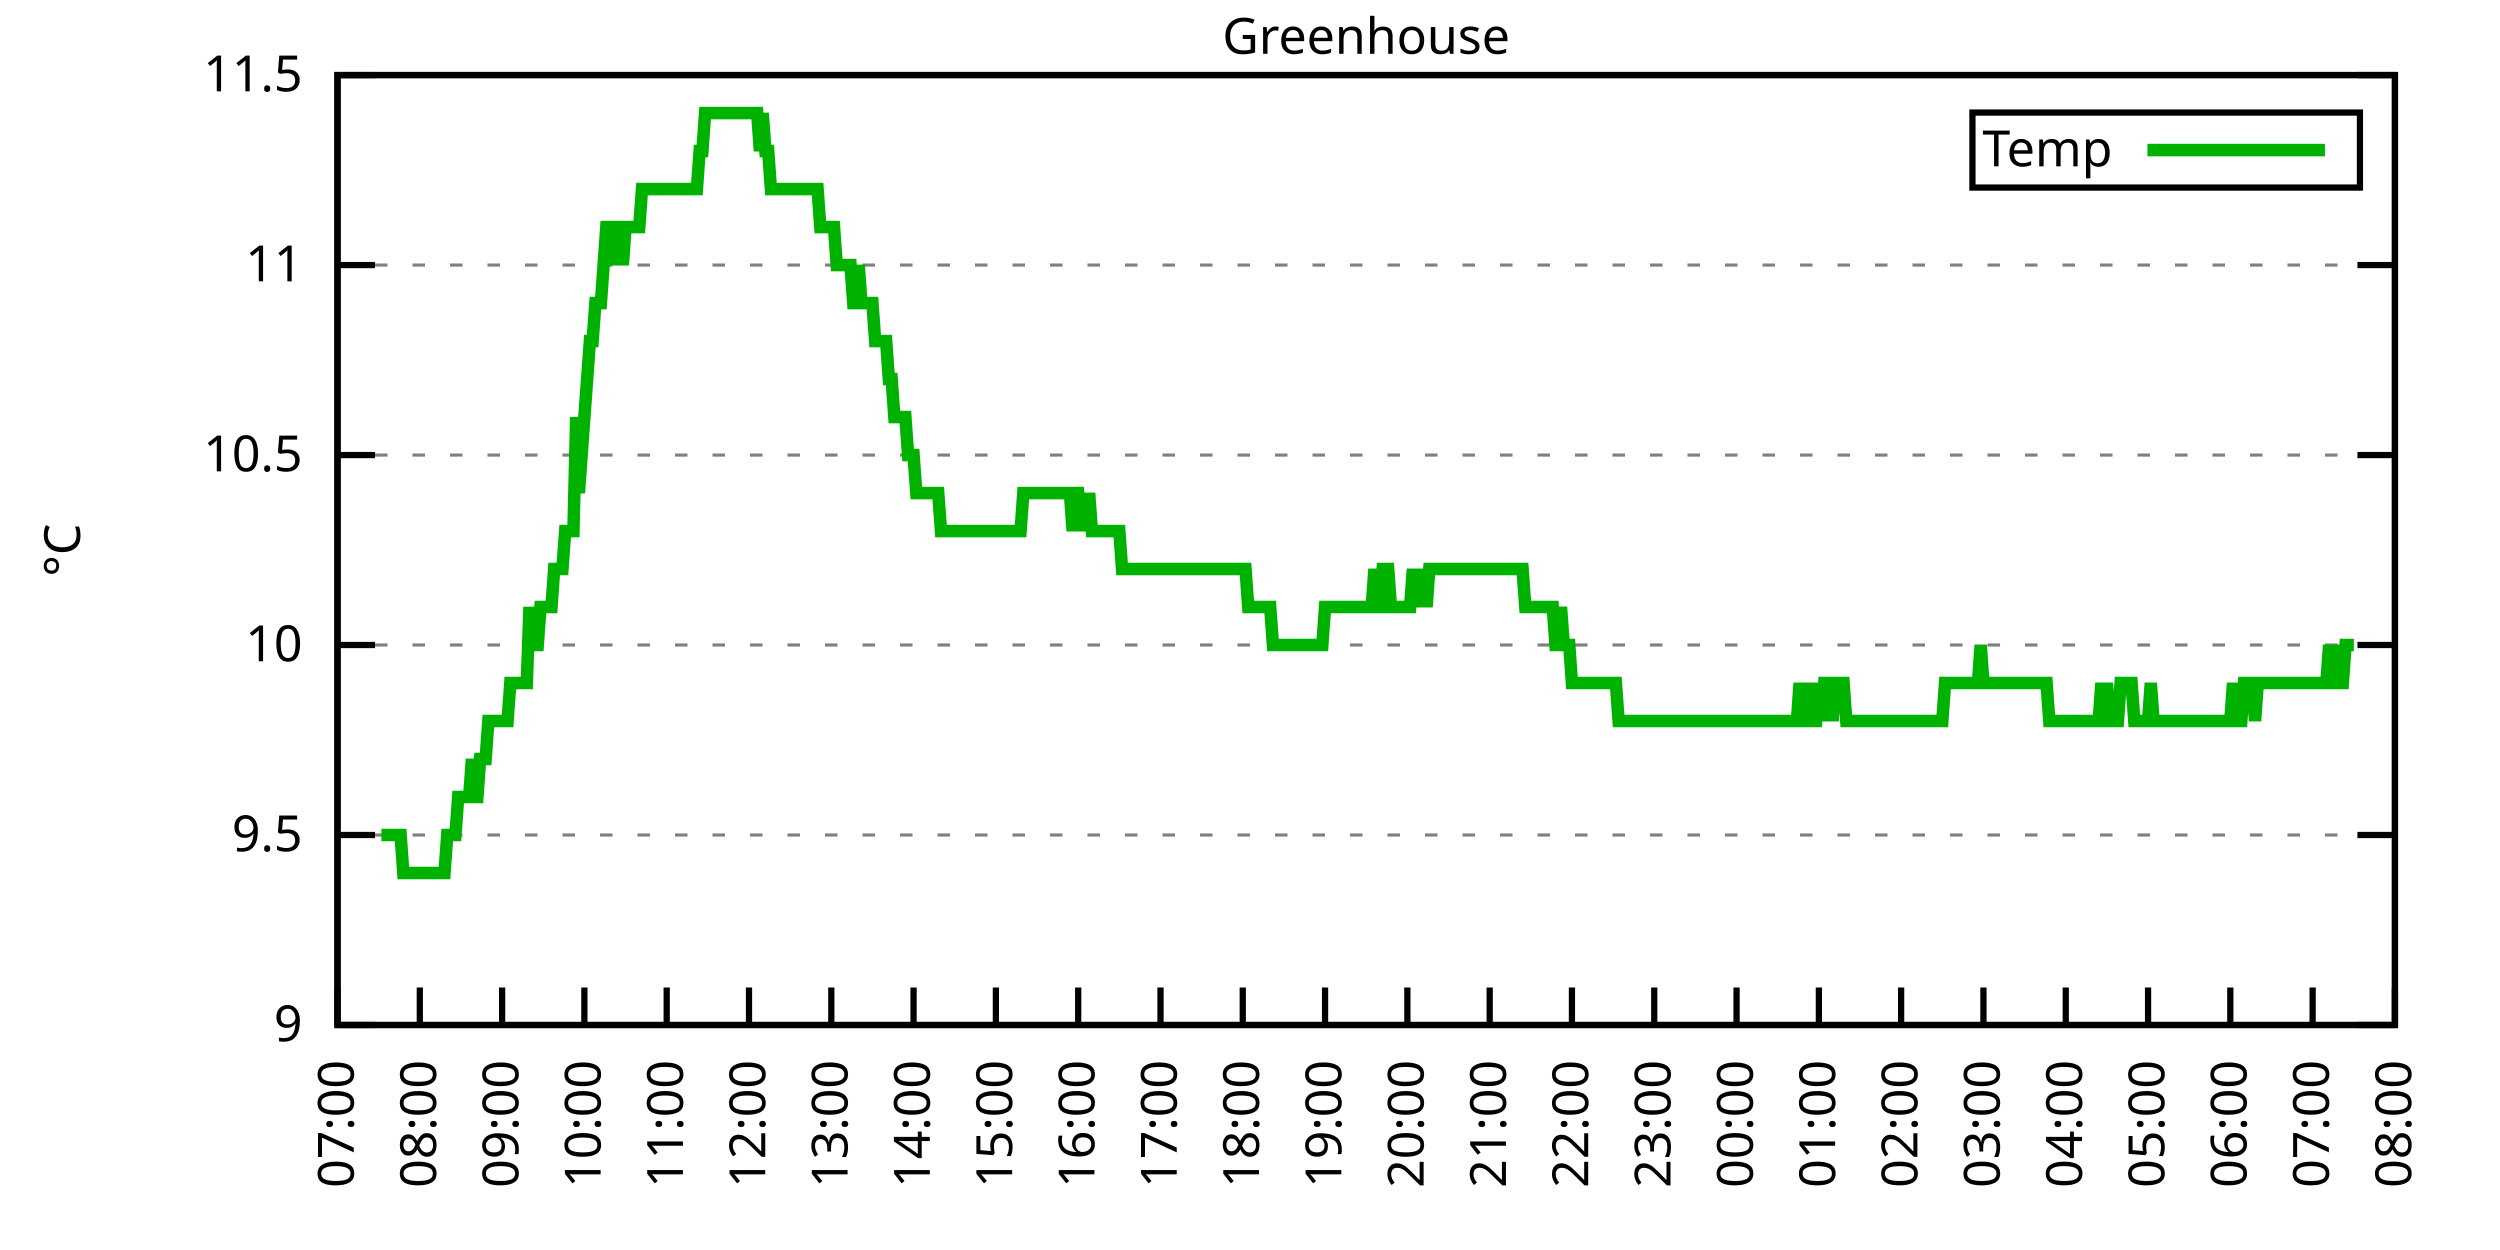
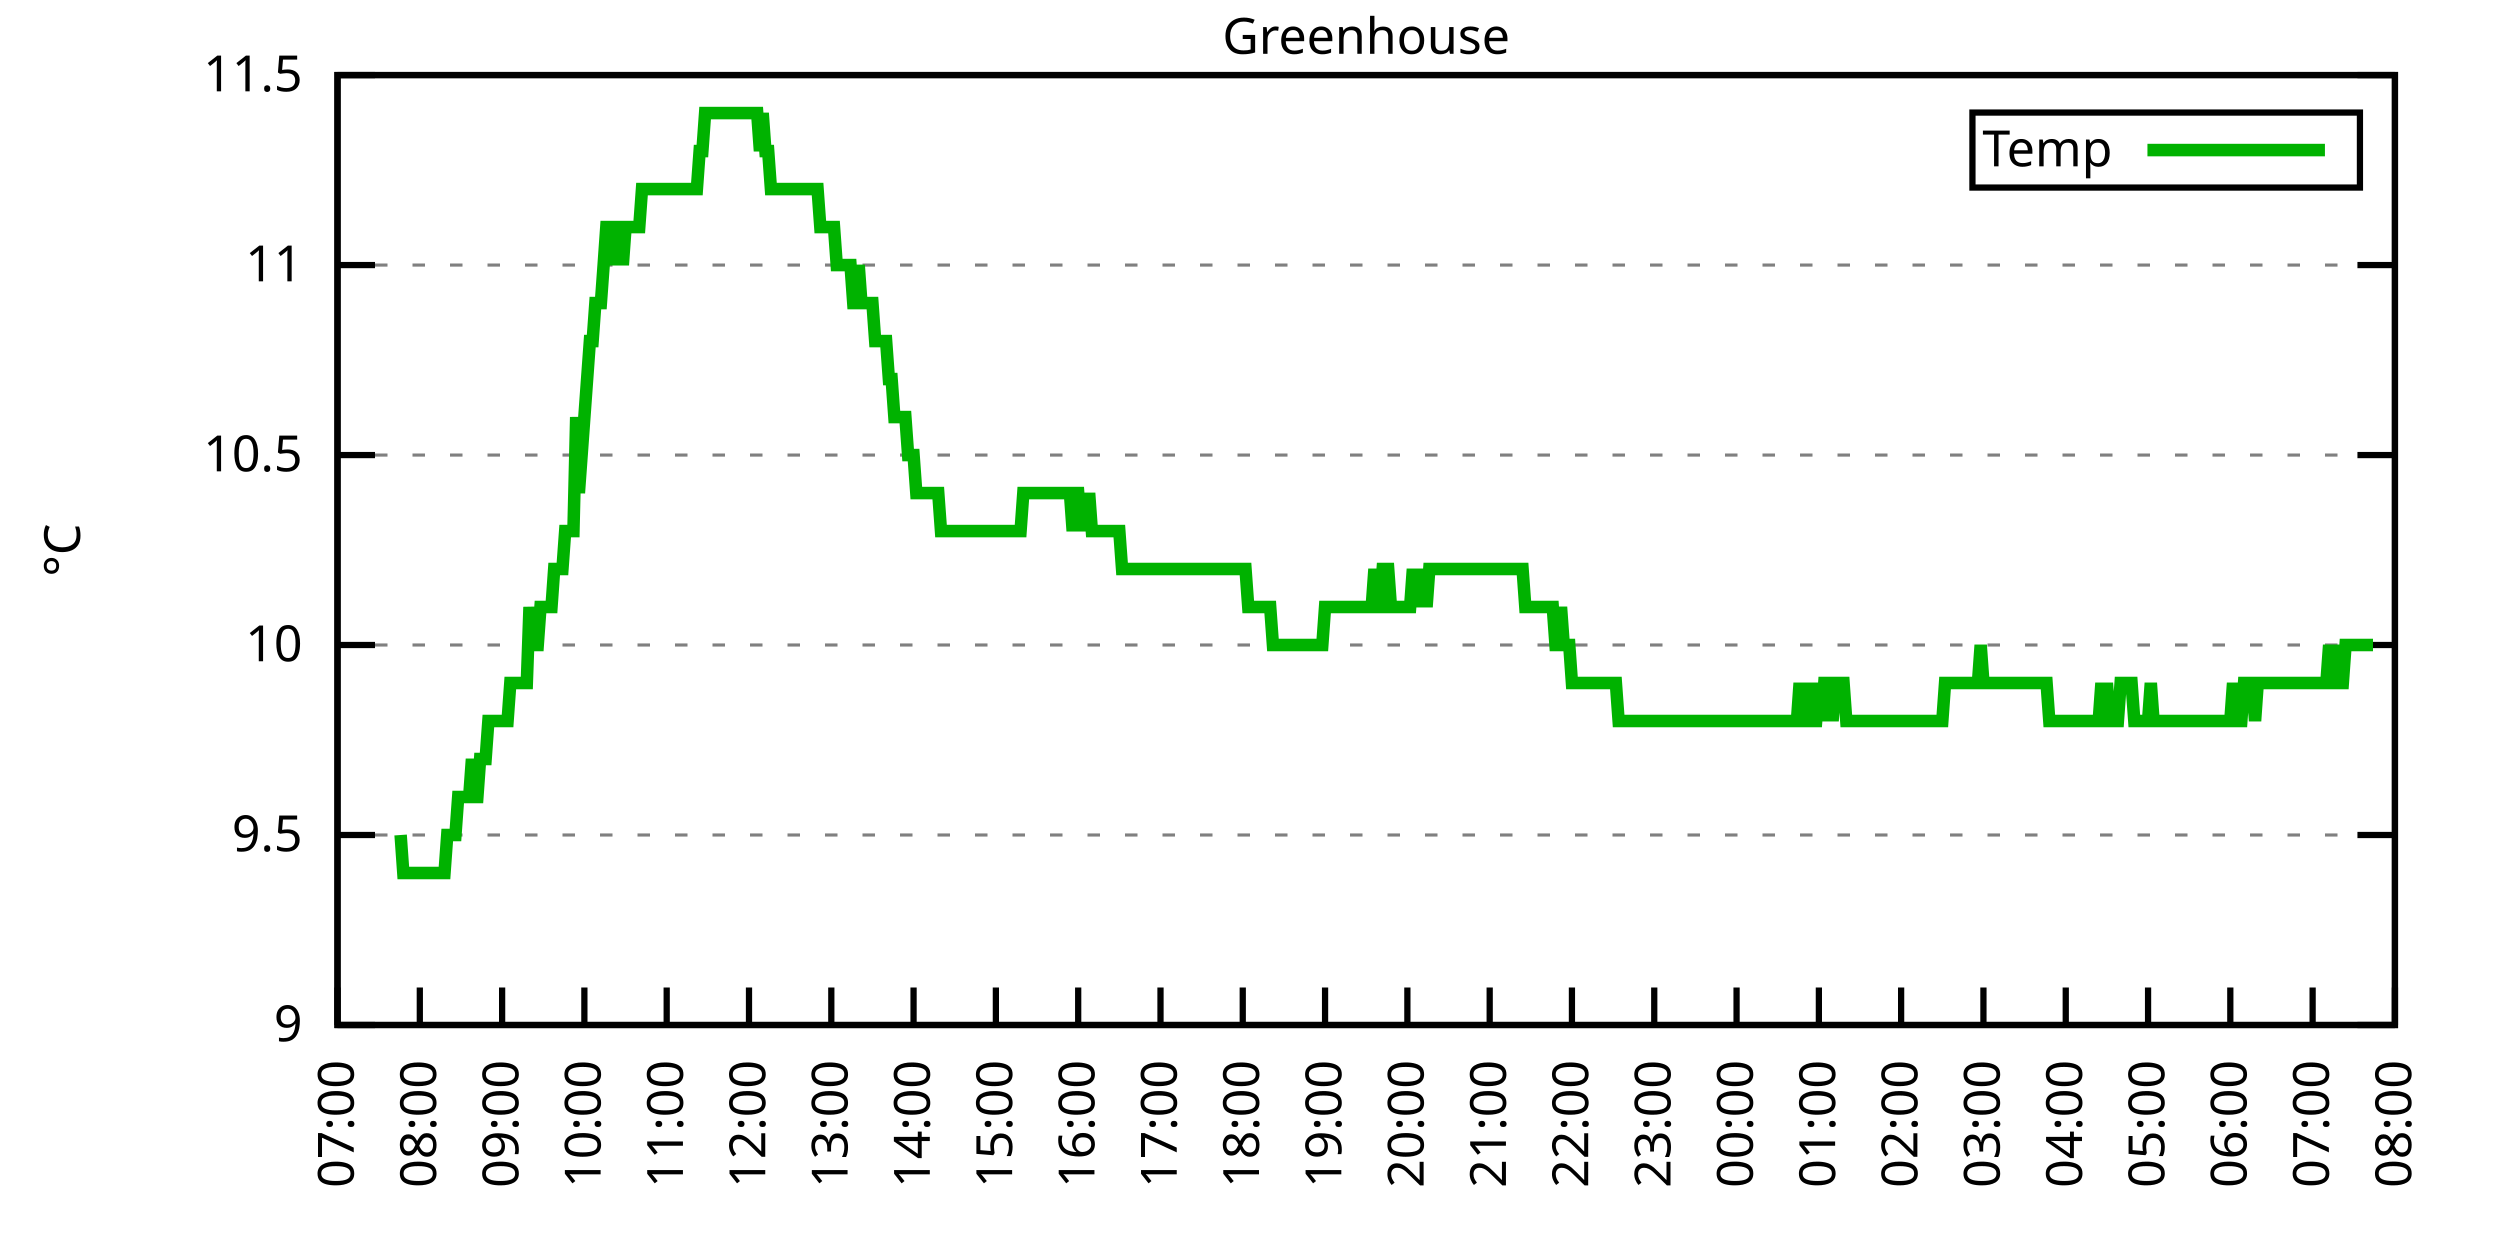
<svg xmlns="http://www.w3.org/2000/svg" xmlns:xlink="http://www.w3.org/1999/xlink" width="400" height="200" viewBox="0 0 400 200">
  <g id="gnuplot_canvas">
    <rect x="0" y="0" width="400" height="200" fill="none" />
    <defs>
      <circle id="gpDot" r="0.5" stroke-width="0.5" stroke="currentColor" />
      <path id="gpPt0" stroke-width="0.333" stroke="currentColor" d="M-1,0 h2 M0,-1 v2" />
      <path id="gpPt1" stroke-width="0.333" stroke="currentColor" d="M-1,-1 L1,1 M1,-1 L-1,1" />
      <path id="gpPt2" stroke-width="0.333" stroke="currentColor" d="M-1,0 L1,0 M0,-1 L0,1 M-1,-1 L1,1 M-1,1 L1,-1" />
      <rect id="gpPt3" stroke-width="0.333" stroke="currentColor" x="-1" y="-1" width="2" height="2" />
      <rect id="gpPt4" stroke-width="0.333" stroke="currentColor" fill="currentColor" x="-1" y="-1" width="2" height="2" />
      <circle id="gpPt5" stroke-width="0.333" stroke="currentColor" cx="0" cy="0" r="1" />
      <use xlink:href="#gpPt5" id="gpPt6" fill="currentColor" stroke="none" />
      <path id="gpPt7" stroke-width="0.333" stroke="currentColor" d="M0,-1.33 L-1.33,0.67 L1.33,0.67 z" />
      <use xlink:href="#gpPt7" id="gpPt8" fill="currentColor" stroke="none" />
      <use xlink:href="#gpPt7" id="gpPt9" stroke="currentColor" transform="rotate(180)" />
      <use xlink:href="#gpPt9" id="gpPt10" fill="currentColor" stroke="none" />
      <use xlink:href="#gpPt3" id="gpPt11" stroke="currentColor" transform="rotate(45)" />
      <use xlink:href="#gpPt11" id="gpPt12" fill="currentColor" stroke="none" />
      <path id="gpPt13" stroke-width="0.333" stroke="currentColor" d="M0,1.330 L1.265,0.411 L0.782,-1.067 L-0.782,-1.076 L-1.265,0.411 z" />
      <use xlink:href="#gpPt13" id="gpPt14" fill="currentColor" stroke="none" />
      <filter id="textbox" filterUnits="objectBoundingBox" x="0" y="0" height="1" width="1">
        <feFlood flood-color="white" flood-opacity="1" result="bgnd" />
        <feComposite in="SourceGraphic" in2="bgnd" operator="atop" />
      </filter>
      <filter id="greybox" filterUnits="objectBoundingBox" x="0" y="0" height="1" width="1">
        <feFlood flood-color="lightgrey" flood-opacity="1" result="grey" />
        <feComposite in="SourceGraphic" in2="grey" operator="atop" />
      </filter>
    </defs>
    <g fill="none" color="white" stroke="currentColor" stroke-width="1.00" stroke-linecap="butt" stroke-linejoin="miter">
</g>
    <g fill="none" color="black" stroke="currentColor" stroke-width="1.00" stroke-linecap="butt" stroke-linejoin="miter">
      <g stroke="none" shape-rendering="crispEdges">
        <polygon fill="rgb(255, 255, 255)" points="54.00,164.00 383.18,164.00 383.18,12.02 54.00,12.02 " />
      </g>
    </g>
    <g fill="none" color="black" stroke="currentColor" stroke-width="1.00" stroke-linecap="butt" stroke-linejoin="miter">
</g>
    <g fill="none" color="black" stroke="black" stroke-width="0.50" stroke-linecap="butt" stroke-linejoin="miter">
</g>
    <g fill="none" color="gray" stroke="currentColor" stroke-width="0.50" stroke-linecap="butt" stroke-linejoin="miter">
      <path stroke="gray" stroke-dasharray="2,4" class="gridline" d="M54.00,164.00 L383.19,164.00  " />
    </g>
    <g fill="none" color="gray" stroke="gray" stroke-width="1.00" stroke-linecap="butt" stroke-linejoin="miter">
</g>
    <g fill="none" color="black" stroke="currentColor" stroke-width="1.00" stroke-linecap="butt" stroke-linejoin="miter">
      <path stroke="black" d="M54.00,164.00 L60.00,164.00 M383.19,164.00 L377.19,164.00  " />
      <g transform="translate(48.40,166.60)" stroke="none" fill="black" font-family="Sans" font-size="8.00" text-anchor="end">
        <text>
          <tspan font-family="Sans"> 9</tspan>
        </text>
      </g>
    </g>
    <g fill="none" color="black" stroke="currentColor" stroke-width="1.00" stroke-linecap="butt" stroke-linejoin="miter">
</g>
    <g fill="none" color="black" stroke="black" stroke-width="0.50" stroke-linecap="butt" stroke-linejoin="miter">
</g>
    <g fill="none" color="gray" stroke="currentColor" stroke-width="0.50" stroke-linecap="butt" stroke-linejoin="miter">
      <path stroke="gray" stroke-dasharray="2,4" class="gridline" d="M54.00,133.60 L383.19,133.60  " />
    </g>
    <g fill="none" color="gray" stroke="gray" stroke-width="1.00" stroke-linecap="butt" stroke-linejoin="miter">
</g>
    <g fill="none" color="black" stroke="currentColor" stroke-width="1.00" stroke-linecap="butt" stroke-linejoin="miter">
      <path stroke="black" d="M54.00,133.60 L60.00,133.60 M383.19,133.60 L377.19,133.60  " />
      <g transform="translate(48.40,136.20)" stroke="none" fill="black" font-family="Sans" font-size="8.00" text-anchor="end">
        <text>
          <tspan font-family="Sans"> 9.5</tspan>
        </text>
      </g>
    </g>
    <g fill="none" color="black" stroke="currentColor" stroke-width="1.00" stroke-linecap="butt" stroke-linejoin="miter">
</g>
    <g fill="none" color="black" stroke="black" stroke-width="0.50" stroke-linecap="butt" stroke-linejoin="miter">
</g>
    <g fill="none" color="gray" stroke="currentColor" stroke-width="0.50" stroke-linecap="butt" stroke-linejoin="miter">
      <path stroke="gray" stroke-dasharray="2,4" class="gridline" d="M54.00,103.20 L383.19,103.20  " />
    </g>
    <g fill="none" color="gray" stroke="gray" stroke-width="1.00" stroke-linecap="butt" stroke-linejoin="miter">
</g>
    <g fill="none" color="black" stroke="currentColor" stroke-width="1.00" stroke-linecap="butt" stroke-linejoin="miter">
      <path stroke="black" d="M54.00,103.20 L60.00,103.20 M383.19,103.20 L377.19,103.20  " />
      <g transform="translate(48.40,105.80)" stroke="none" fill="black" font-family="Sans" font-size="8.00" text-anchor="end">
        <text>
          <tspan font-family="Sans"> 10</tspan>
        </text>
      </g>
    </g>
    <g fill="none" color="black" stroke="currentColor" stroke-width="1.00" stroke-linecap="butt" stroke-linejoin="miter">
</g>
    <g fill="none" color="black" stroke="black" stroke-width="0.50" stroke-linecap="butt" stroke-linejoin="miter">
</g>
    <g fill="none" color="gray" stroke="currentColor" stroke-width="0.50" stroke-linecap="butt" stroke-linejoin="miter">
      <path stroke="gray" stroke-dasharray="2,4" class="gridline" d="M54.00,72.81 L383.19,72.81  " />
    </g>
    <g fill="none" color="gray" stroke="gray" stroke-width="1.00" stroke-linecap="butt" stroke-linejoin="miter">
</g>
    <g fill="none" color="black" stroke="currentColor" stroke-width="1.00" stroke-linecap="butt" stroke-linejoin="miter">
      <path stroke="black" d="M54.00,72.81 L60.00,72.81 M383.19,72.81 L377.19,72.81  " />
      <g transform="translate(48.40,75.41)" stroke="none" fill="black" font-family="Sans" font-size="8.00" text-anchor="end">
        <text>
          <tspan font-family="Sans"> 10.5</tspan>
        </text>
      </g>
    </g>
    <g fill="none" color="black" stroke="currentColor" stroke-width="1.00" stroke-linecap="butt" stroke-linejoin="miter">
</g>
    <g fill="none" color="black" stroke="black" stroke-width="0.50" stroke-linecap="butt" stroke-linejoin="miter">
</g>
    <g fill="none" color="gray" stroke="currentColor" stroke-width="0.50" stroke-linecap="butt" stroke-linejoin="miter">
      <path stroke="gray" stroke-dasharray="2,4" class="gridline" d="M54.00,42.41 L383.19,42.41  " />
    </g>
    <g fill="none" color="gray" stroke="gray" stroke-width="1.00" stroke-linecap="butt" stroke-linejoin="miter">
</g>
    <g fill="none" color="black" stroke="currentColor" stroke-width="1.00" stroke-linecap="butt" stroke-linejoin="miter">
      <path stroke="black" d="M54.00,42.41 L60.00,42.41 M383.19,42.41 L377.19,42.41  " />
      <g transform="translate(48.40,45.01)" stroke="none" fill="black" font-family="Sans" font-size="8.00" text-anchor="end">
        <text>
          <tspan font-family="Sans"> 11</tspan>
        </text>
      </g>
    </g>
    <g fill="none" color="black" stroke="currentColor" stroke-width="1.00" stroke-linecap="butt" stroke-linejoin="miter">
</g>
    <g fill="none" color="black" stroke="black" stroke-width="0.50" stroke-linecap="butt" stroke-linejoin="miter">
</g>
    <g fill="none" color="gray" stroke="currentColor" stroke-width="0.50" stroke-linecap="butt" stroke-linejoin="miter">
      <path stroke="gray" stroke-dasharray="2,4" class="gridline" d="M54.00,12.01 L383.19,12.01  " />
    </g>
    <g fill="none" color="gray" stroke="gray" stroke-width="1.00" stroke-linecap="butt" stroke-linejoin="miter">
</g>
    <g fill="none" color="black" stroke="currentColor" stroke-width="1.00" stroke-linecap="butt" stroke-linejoin="miter">
      <path stroke="black" d="M54.00,12.01 L60.00,12.01 M383.19,12.01 L377.19,12.01  " />
      <g transform="translate(48.40,14.61)" stroke="none" fill="black" font-family="Sans" font-size="8.00" text-anchor="end">
        <text>
          <tspan font-family="Sans"> 11.5</tspan>
        </text>
      </g>
    </g>
    <g fill="none" color="black" stroke="currentColor" stroke-width="1.00" stroke-linecap="butt" stroke-linejoin="miter">
      <path stroke="black" d="M54.00,164.00 L54.00,158.00  " />
      <g transform="translate(56.60,169.60) rotate(270.00)" stroke="none" fill="black" font-family="Sans" font-size="8.00" text-anchor="end">
        <text>
          <tspan font-family="Sans">07:00</tspan>
        </text>
      </g>
    </g>
    <g fill="none" color="black" stroke="currentColor" stroke-width="1.00" stroke-linecap="butt" stroke-linejoin="miter">
      <path stroke="black" d="M67.17,164.00 L67.17,158.00  " />
      <g transform="translate(69.77,169.60) rotate(270.00)" stroke="none" fill="black" font-family="Sans" font-size="8.00" text-anchor="end">
        <text>
          <tspan font-family="Sans">08:00</tspan>
        </text>
      </g>
    </g>
    <g fill="none" color="black" stroke="currentColor" stroke-width="1.00" stroke-linecap="butt" stroke-linejoin="miter">
      <path stroke="black" d="M80.34,164.00 L80.34,158.00  " />
      <g transform="translate(82.94,169.60) rotate(270.00)" stroke="none" fill="black" font-family="Sans" font-size="8.00" text-anchor="end">
        <text>
          <tspan font-family="Sans">09:00</tspan>
        </text>
      </g>
    </g>
    <g fill="none" color="black" stroke="currentColor" stroke-width="1.00" stroke-linecap="butt" stroke-linejoin="miter">
      <path stroke="black" d="M93.50,164.00 L93.50,158.00  " />
      <g transform="translate(96.10,169.60) rotate(270.00)" stroke="none" fill="black" font-family="Sans" font-size="8.00" text-anchor="end">
        <text>
          <tspan font-family="Sans">10:00</tspan>
        </text>
      </g>
    </g>
    <g fill="none" color="black" stroke="currentColor" stroke-width="1.00" stroke-linecap="butt" stroke-linejoin="miter">
      <path stroke="black" d="M106.67,164.00 L106.67,158.00  " />
      <g transform="translate(109.27,169.60) rotate(270.00)" stroke="none" fill="black" font-family="Sans" font-size="8.00" text-anchor="end">
        <text>
          <tspan font-family="Sans">11:00</tspan>
        </text>
      </g>
    </g>
    <g fill="none" color="black" stroke="currentColor" stroke-width="1.00" stroke-linecap="butt" stroke-linejoin="miter">
      <path stroke="black" d="M119.84,164.00 L119.84,158.00  " />
      <g transform="translate(122.44,169.60) rotate(270.00)" stroke="none" fill="black" font-family="Sans" font-size="8.00" text-anchor="end">
        <text>
          <tspan font-family="Sans">12:00</tspan>
        </text>
      </g>
    </g>
    <g fill="none" color="black" stroke="currentColor" stroke-width="1.00" stroke-linecap="butt" stroke-linejoin="miter">
      <path stroke="black" d="M133.01,164.00 L133.01,158.00  " />
      <g transform="translate(135.61,169.60) rotate(270.00)" stroke="none" fill="black" font-family="Sans" font-size="8.00" text-anchor="end">
        <text>
          <tspan font-family="Sans">13:00</tspan>
        </text>
      </g>
    </g>
    <g fill="none" color="black" stroke="currentColor" stroke-width="1.00" stroke-linecap="butt" stroke-linejoin="miter">
      <path stroke="black" d="M146.17,164.00 L146.17,158.00  " />
      <g transform="translate(148.77,169.60) rotate(270.00)" stroke="none" fill="black" font-family="Sans" font-size="8.00" text-anchor="end">
        <text>
          <tspan font-family="Sans">14:00</tspan>
        </text>
      </g>
    </g>
    <g fill="none" color="black" stroke="currentColor" stroke-width="1.00" stroke-linecap="butt" stroke-linejoin="miter">
      <path stroke="black" d="M159.34,164.00 L159.34,158.00  " />
      <g transform="translate(161.94,169.60) rotate(270.00)" stroke="none" fill="black" font-family="Sans" font-size="8.00" text-anchor="end">
        <text>
          <tspan font-family="Sans">15:00</tspan>
        </text>
      </g>
    </g>
    <g fill="none" color="black" stroke="currentColor" stroke-width="1.00" stroke-linecap="butt" stroke-linejoin="miter">
      <path stroke="black" d="M172.51,164.00 L172.51,158.00  " />
      <g transform="translate(175.11,169.60) rotate(270.00)" stroke="none" fill="black" font-family="Sans" font-size="8.00" text-anchor="end">
        <text>
          <tspan font-family="Sans">16:00</tspan>
        </text>
      </g>
    </g>
    <g fill="none" color="black" stroke="currentColor" stroke-width="1.00" stroke-linecap="butt" stroke-linejoin="miter">
      <path stroke="black" d="M185.68,164.00 L185.68,158.00  " />
      <g transform="translate(188.28,169.60) rotate(270.00)" stroke="none" fill="black" font-family="Sans" font-size="8.00" text-anchor="end">
        <text>
          <tspan font-family="Sans">17:00</tspan>
        </text>
      </g>
    </g>
    <g fill="none" color="black" stroke="currentColor" stroke-width="1.00" stroke-linecap="butt" stroke-linejoin="miter">
      <path stroke="black" d="M198.84,164.00 L198.84,158.00  " />
      <g transform="translate(201.44,169.60) rotate(270.00)" stroke="none" fill="black" font-family="Sans" font-size="8.00" text-anchor="end">
        <text>
          <tspan font-family="Sans">18:00</tspan>
        </text>
      </g>
    </g>
    <g fill="none" color="black" stroke="currentColor" stroke-width="1.00" stroke-linecap="butt" stroke-linejoin="miter">
      <path stroke="black" d="M212.01,164.00 L212.01,158.00  " />
      <g transform="translate(214.61,169.60) rotate(270.00)" stroke="none" fill="black" font-family="Sans" font-size="8.00" text-anchor="end">
        <text>
          <tspan font-family="Sans">19:00</tspan>
        </text>
      </g>
    </g>
    <g fill="none" color="black" stroke="currentColor" stroke-width="1.00" stroke-linecap="butt" stroke-linejoin="miter">
      <path stroke="black" d="M225.18,164.00 L225.18,158.00  " />
      <g transform="translate(227.78,169.60) rotate(270.00)" stroke="none" fill="black" font-family="Sans" font-size="8.00" text-anchor="end">
        <text>
          <tspan font-family="Sans">20:00</tspan>
        </text>
      </g>
    </g>
    <g fill="none" color="black" stroke="currentColor" stroke-width="1.00" stroke-linecap="butt" stroke-linejoin="miter">
      <path stroke="black" d="M238.35,164.00 L238.35,158.00  " />
      <g transform="translate(240.95,169.60) rotate(270.00)" stroke="none" fill="black" font-family="Sans" font-size="8.00" text-anchor="end">
        <text>
          <tspan font-family="Sans">21:00</tspan>
        </text>
      </g>
    </g>
    <g fill="none" color="black" stroke="currentColor" stroke-width="1.00" stroke-linecap="butt" stroke-linejoin="miter">
      <path stroke="black" d="M251.51,164.00 L251.51,158.00  " />
      <g transform="translate(254.11,169.60) rotate(270.00)" stroke="none" fill="black" font-family="Sans" font-size="8.00" text-anchor="end">
        <text>
          <tspan font-family="Sans">22:00</tspan>
        </text>
      </g>
    </g>
    <g fill="none" color="black" stroke="currentColor" stroke-width="1.00" stroke-linecap="butt" stroke-linejoin="miter">
      <path stroke="black" d="M264.68,164.00 L264.68,158.00  " />
      <g transform="translate(267.28,169.60) rotate(270.00)" stroke="none" fill="black" font-family="Sans" font-size="8.00" text-anchor="end">
        <text>
          <tspan font-family="Sans">23:00</tspan>
        </text>
      </g>
    </g>
    <g fill="none" color="black" stroke="currentColor" stroke-width="1.00" stroke-linecap="butt" stroke-linejoin="miter">
      <path stroke="black" d="M277.85,164.00 L277.85,158.00  " />
      <g transform="translate(280.45,169.60) rotate(270.00)" stroke="none" fill="black" font-family="Sans" font-size="8.00" text-anchor="end">
        <text>
          <tspan font-family="Sans">00:00</tspan>
        </text>
      </g>
    </g>
    <g fill="none" color="black" stroke="currentColor" stroke-width="1.00" stroke-linecap="butt" stroke-linejoin="miter">
      <path stroke="black" d="M291.02,164.00 L291.02,158.00  " />
      <g transform="translate(293.62,169.60) rotate(270.00)" stroke="none" fill="black" font-family="Sans" font-size="8.00" text-anchor="end">
        <text>
          <tspan font-family="Sans">01:00</tspan>
        </text>
      </g>
    </g>
    <g fill="none" color="black" stroke="currentColor" stroke-width="1.00" stroke-linecap="butt" stroke-linejoin="miter">
      <path stroke="black" d="M304.18,164.00 L304.18,158.00  " />
      <g transform="translate(306.78,169.60) rotate(270.00)" stroke="none" fill="black" font-family="Sans" font-size="8.00" text-anchor="end">
        <text>
          <tspan font-family="Sans">02:00</tspan>
        </text>
      </g>
    </g>
    <g fill="none" color="black" stroke="currentColor" stroke-width="1.00" stroke-linecap="butt" stroke-linejoin="miter">
      <path stroke="black" d="M317.35,164.00 L317.35,158.00  " />
      <g transform="translate(319.95,169.60) rotate(270.00)" stroke="none" fill="black" font-family="Sans" font-size="8.00" text-anchor="end">
        <text>
          <tspan font-family="Sans">03:00</tspan>
        </text>
      </g>
    </g>
    <g fill="none" color="black" stroke="currentColor" stroke-width="1.00" stroke-linecap="butt" stroke-linejoin="miter">
      <path stroke="black" d="M330.52,164.00 L330.52,158.00  " />
      <g transform="translate(333.12,169.60) rotate(270.00)" stroke="none" fill="black" font-family="Sans" font-size="8.00" text-anchor="end">
        <text>
          <tspan font-family="Sans">04:00</tspan>
        </text>
      </g>
    </g>
    <g fill="none" color="black" stroke="currentColor" stroke-width="1.00" stroke-linecap="butt" stroke-linejoin="miter">
      <path stroke="black" d="M343.69,164.00 L343.69,158.00  " />
      <g transform="translate(346.29,169.60) rotate(270.00)" stroke="none" fill="black" font-family="Sans" font-size="8.00" text-anchor="end">
        <text>
          <tspan font-family="Sans">05:00</tspan>
        </text>
      </g>
    </g>
    <g fill="none" color="black" stroke="currentColor" stroke-width="1.00" stroke-linecap="butt" stroke-linejoin="miter">
      <path stroke="black" d="M356.85,164.00 L356.85,158.00  " />
      <g transform="translate(359.45,169.60) rotate(270.00)" stroke="none" fill="black" font-family="Sans" font-size="8.00" text-anchor="end">
        <text>
          <tspan font-family="Sans">06:00</tspan>
        </text>
      </g>
    </g>
    <g fill="none" color="black" stroke="currentColor" stroke-width="1.00" stroke-linecap="butt" stroke-linejoin="miter">
      <path stroke="black" d="M370.02,164.00 L370.02,158.00  " />
      <g transform="translate(372.62,169.60) rotate(270.00)" stroke="none" fill="black" font-family="Sans" font-size="8.00" text-anchor="end">
        <text>
          <tspan font-family="Sans">07:00</tspan>
        </text>
      </g>
    </g>
    <g fill="none" color="black" stroke="currentColor" stroke-width="1.00" stroke-linecap="butt" stroke-linejoin="miter">
      <path stroke="black" d="M383.19,164.00 L383.19,158.00  " />
      <g transform="translate(385.79,169.60) rotate(270.00)" stroke="none" fill="black" font-family="Sans" font-size="8.00" text-anchor="end">
        <text>
          <tspan font-family="Sans">08:00</tspan>
        </text>
      </g>
    </g>
    <g fill="none" color="black" stroke="currentColor" stroke-width="1.00" stroke-linecap="butt" stroke-linejoin="miter">
</g>
    <g fill="none" color="black" stroke="currentColor" stroke-width="1.00" stroke-linecap="butt" stroke-linejoin="miter">
      <path stroke="black" d="M54.00,12.01 L54.00,164.00 L383.19,164.00 L383.19,12.01 L54.00,12.01 Z  " />
    </g>
    <g fill="none" color="black" stroke="currentColor" stroke-width="1.00" stroke-linecap="butt" stroke-linejoin="miter">
</g>
    <g fill="none" color="black" stroke="currentColor" stroke-width="1.00" stroke-linecap="butt" stroke-linejoin="miter">
      <path stroke="black" d="M315.59,30.01 L315.59,18.01 L377.59,18.01 L377.59,30.01 L315.59,30.01 Z  " />
    </g>
    <g id="Greenhouse_plot_1">
      <g fill="none" color="white" stroke="black" stroke-width="2.00" stroke-linecap="butt" stroke-linejoin="miter">
</g>
      <g fill="none" color="black" stroke="currentColor" stroke-width="2.00" stroke-linecap="butt" stroke-linejoin="miter">
        <g transform="translate(337.99,26.61)" stroke="none" fill="black" font-family="Sans" font-size="8.00" text-anchor="end">
          <text>
            <tspan font-family="Sans">Temp</tspan>
          </text>
        </g>
      </g>
      <g fill="none" color="black" stroke="currentColor" stroke-width="2.00" stroke-linecap="butt" stroke-linejoin="miter">
-         <path stroke="rgb(  0, 178,   0)" d="M343.59,24.01 L371.99,24.01 M61.02,133.60 L61.46,133.60 L61.90,133.60 L62.34,133.60 L62.78,133.60 L63.22,133.60   L63.66,133.60 L64.10,133.60 L64.53,139.68 L64.97,139.68 L65.41,139.68 L65.85,139.68 L66.29,139.68 L66.73,139.68   L67.17,139.68 L67.61,139.68 L68.05,139.68 L68.48,139.68 L68.92,139.68 L69.36,139.68 L69.80,139.68 L70.24,139.68   L70.68,139.68 L71.12,139.68 L71.56,133.60 L72.00,133.60 L72.43,133.60 L72.87,133.60 L73.31,127.52 L73.75,127.52   L74.19,127.52 L74.63,127.52 L75.07,127.52 L75.51,121.44 L75.95,127.52 L76.38,127.52 L76.82,121.44 L77.26,121.44   L77.70,121.44 L78.14,115.36 L78.58,115.36 L79.02,115.36 L79.46,115.36 L79.90,115.36 L80.34,115.36 L80.77,115.36   L81.21,115.36 L81.65,109.28 L82.09,109.28 L82.53,109.28 L82.97,109.28 L83.41,109.28 L83.85,109.28 L84.29,109.28   L84.72,97.12 L85.16,103.20 L85.60,103.20 L86.04,103.20 L86.48,97.12 L86.92,97.12 L87.36,97.12 L87.80,97.12   L88.24,97.12 L88.67,91.04 L89.11,91.04 L89.55,91.04 L89.99,91.04 L90.43,84.97 L90.87,84.97 L91.31,84.97   L91.75,84.97 L92.19,66.73 L92.62,78.89 L93.06,72.81 L93.50,66.73 L93.94,60.65 L94.38,54.57 L94.82,54.57   L95.26,48.49 L95.70,48.49 L96.14,48.49 L96.58,42.41 L97.01,36.33 L97.45,36.33 L97.89,42.41 L98.33,36.33   L98.77,36.33 L99.21,36.33 L99.65,42.41 L100.09,36.33 L100.53,36.33 L100.96,36.33 L101.40,36.33 L101.84,36.33   L102.28,36.33 L102.72,30.25 L103.16,30.25 L103.60,30.25 L104.04,30.25 L104.48,30.25 L104.91,30.25 L105.35,30.25   L105.79,30.25 L106.23,30.25 L106.67,30.25 L107.11,30.25 L107.55,30.25 L107.99,30.25 L108.43,30.25 L108.87,30.25   L109.30,30.25 L109.74,30.25 L110.18,30.25 L110.62,30.25 L111.06,30.25 L111.50,30.25 L111.94,24.17 L112.38,24.17   L112.82,18.09 L113.25,18.09 L113.69,18.09 L114.13,18.09 L114.57,18.09 L115.01,18.09 L115.45,18.09 L115.89,18.09   L116.33,18.09 L116.77,18.09 L117.20,18.09 L117.64,18.09 L118.08,18.09 L118.52,18.09 L118.96,18.09 L119.40,18.09   L119.84,18.09 L120.28,18.09 L120.72,18.09 L121.15,18.09 L121.59,24.17 L122.03,18.09 L122.47,24.17 L122.91,24.17   L123.35,30.25 L123.79,30.25 L124.23,30.25 L124.67,30.25 L125.11,30.25 L125.54,30.25 L125.98,30.25 L126.42,30.25   L126.86,30.25 L127.30,30.25 L127.74,30.25 L128.18,30.25 L128.62,30.25 L129.06,30.25 L129.49,30.25 L129.93,30.25   L130.37,30.25 L130.81,30.25 L131.25,36.33 L131.69,36.33 L132.13,36.33 L132.57,36.33 L133.01,36.33 L133.44,36.33   L133.88,42.41 L134.32,42.41 L134.76,42.41 L135.20,42.41 L135.64,42.41 L136.08,42.41 L136.52,48.49 L136.96,48.49   L137.39,42.41 L137.83,48.49 L138.27,48.49 L138.71,48.49 L139.15,48.49 L139.59,48.49 L140.03,54.57 L140.47,54.57   L140.91,54.57 L141.35,54.57 L141.78,54.57 L142.22,60.65 L142.66,60.65 L143.10,66.73 L143.54,66.73 L143.98,66.73   L144.42,66.73 L144.86,66.73 L145.30,72.81 L145.73,72.81 L146.17,72.81 L146.61,78.89 L147.05,78.89 L147.49,78.89   L147.93,78.89 L148.37,78.89 L148.81,78.89 L149.25,78.89 L149.68,78.89 L150.12,78.89 L150.56,84.97 L151.00,84.97   L151.44,84.97 L151.88,84.97 L152.32,84.97 L152.76,84.97 L153.20,84.97 L153.63,84.97 L154.07,84.97 L154.51,84.97   L154.95,84.97 L155.39,84.97 L155.83,84.97 L156.27,84.97 L156.71,84.97 L157.15,84.97 L157.59,84.97 L158.02,84.97   L158.46,84.97 L158.90,84.97 L159.34,84.97 L159.78,84.97 L160.22,84.97 L160.66,84.97 L161.10,84.97 L161.54,84.97   L161.97,84.97 L162.41,84.97 L162.85,84.97 L163.29,84.97 L163.73,78.89 L164.17,78.89 L164.61,78.89 L165.05,78.89   L165.49,78.89 L165.92,78.89 L166.36,78.89 L166.80,78.89 L167.24,78.89 L167.68,78.89 L168.12,78.89 L168.56,78.89   L169.00,78.89 L169.44,78.89 L169.87,78.89 L170.31,78.89 L170.75,78.89 L171.19,78.89 L171.63,84.97 L172.07,78.89   L172.51,78.89 L172.95,84.97 L173.39,78.89 L173.83,84.97 L174.26,78.89 L174.70,84.97 L175.14,84.97 L175.58,84.97   L176.02,84.97 L176.46,84.97 L176.90,84.97 L177.34,84.97 L177.78,84.97 L178.21,84.97 L178.65,84.97 L179.09,84.97   L179.53,91.04 L179.97,91.04 L180.41,91.04 L180.85,91.04 L181.29,91.04 L181.73,91.04 L182.16,91.04 L182.60,91.04   L183.04,91.04 L183.48,91.04 L183.92,91.04 L184.36,91.04 L184.80,91.04 L185.24,91.04 L185.68,91.04 L186.11,91.04   L186.55,91.04 L186.99,91.04 L187.43,91.04 L187.87,91.04 L188.31,91.04 L188.75,91.04 L189.19,91.04 L189.63,91.04   L190.07,91.04 L190.50,91.04 L190.94,91.04 L191.38,91.04 L191.82,91.04 L192.26,91.04 L192.70,91.04 L193.14,91.04   L193.58,91.04 L194.02,91.04 L194.45,91.04 L194.89,91.04 L195.33,91.04 L195.77,91.04 L196.21,91.04 L196.65,91.04   L197.09,91.04 L197.53,91.04 L197.97,91.04 L198.40,91.04 L198.84,91.04 L199.28,91.04 L199.72,97.12 L200.16,97.12   L200.60,97.12 L201.04,97.12 L201.48,97.12 L201.92,97.12 L202.35,97.12 L202.79,97.12 L203.23,97.12 L203.67,103.20   L204.11,103.20 L204.55,103.20 L204.99,103.20 L205.43,103.20 L205.87,103.20 L206.31,103.20 L206.74,103.20 L207.18,103.20   L207.62,103.20 L208.06,103.20 L208.50,103.20 L208.94,103.20 L209.38,103.20 L209.82,103.20 L210.26,103.20 L210.69,103.20   L211.13,103.20 L211.57,103.20 L212.01,97.12 L212.45,97.12 L212.89,97.12 L213.33,97.12 L213.77,97.12 L214.21,97.12   L214.64,97.12 L215.08,97.12 L215.52,97.12 L215.96,97.12 L216.40,97.12 L216.84,97.12 L217.28,97.12 L217.72,97.12   L218.16,97.12 L218.60,97.12 L219.03,97.12 L219.47,97.12 L219.91,91.04 L220.35,97.12 L220.79,97.12 L221.23,91.04   L221.67,91.04 L222.11,91.04 L222.55,97.12 L222.98,97.12 L223.42,97.12 L223.86,97.12 L224.30,97.12 L224.74,97.12   L225.18,97.12 L225.62,97.12 L226.06,91.04 L226.50,97.12 L226.93,91.04 L227.37,97.12 L227.81,91.04 L228.25,97.12   L228.69,91.04 L229.13,91.04 L229.57,91.04 L230.01,91.04 L230.45,91.04 L230.88,91.04 L231.32,91.04 L231.76,91.04   L232.20,91.04 L232.64,91.04 L233.08,91.04 L233.52,91.04 L233.96,91.04 L234.40,91.04 L234.84,91.04 L235.27,91.04   L235.71,91.04 L236.15,91.04 L236.59,91.04 L237.03,91.04 L237.47,91.04 L237.91,91.04 L238.35,91.04 L238.79,91.04   L239.22,91.04 L239.66,91.04 L240.10,91.04 L240.54,91.04 L240.98,91.04 L241.42,91.04 L241.86,91.04 L242.30,91.04   L242.74,91.04 L243.17,91.04 L243.61,91.04 L244.05,97.12 L244.49,97.12 L244.93,97.12 L245.37,97.12 L245.81,97.12   L246.25,97.12 L246.69,97.12 L247.12,97.12 L247.56,97.12 L248.00,97.12 L248.44,97.12 L248.88,103.20 L249.32,103.20   L249.76,97.12 L250.20,103.20 L250.64,103.20 L251.08,103.20 L251.51,109.28 L251.95,109.28 L252.39,109.28 L252.83,109.28   L253.27,109.28 L253.71,109.28 L254.15,109.28 L254.59,109.28 L255.03,109.28 L255.46,109.28 L255.90,109.28 L256.34,109.28   L256.78,109.28 L257.22,109.28 L257.66,109.28 L258.10,109.28 L258.54,109.28 L258.98,115.36 L259.41,115.36 L259.85,115.36   L260.29,115.36 L260.73,115.36 L261.17,115.36 L261.61,115.36 L262.05,115.36 L262.49,115.36 L262.93,115.36 L263.36,115.36   L263.80,115.36 L264.24,115.36 L264.68,115.36 L265.12,115.36 L265.56,115.36 L266.00,115.36 L266.44,115.36 L266.88,115.36   L267.32,115.36 L267.75,115.36 L268.19,115.36 L268.63,115.36 L269.07,115.36 L269.51,115.36 L269.95,115.36 L270.39,115.36   L270.83,115.36 L271.27,115.36 L271.70,115.36 L272.14,115.36 L272.58,115.36 L273.02,115.36 L273.46,115.36 L273.90,115.36   L274.34,115.36 L274.78,115.36 L275.22,115.36 L275.65,115.36 L276.09,115.36 L276.53,115.36 L276.97,115.36 L277.41,115.36   L277.85,115.36 L278.29,115.36 L278.73,115.36 L279.17,115.36 L279.60,115.36 L280.04,115.36 L280.48,115.36 L280.92,115.36   L281.36,115.36 L281.80,115.36 L282.24,115.36 L282.68,115.36 L283.12,115.36 L283.56,115.36 L283.99,115.36 L284.43,115.36   L284.87,115.36 L285.31,115.36 L285.75,115.36 L286.19,115.36 L286.63,115.36 L287.07,115.36 L287.51,115.36 L287.94,109.28   L288.38,115.36 L288.82,115.36 L289.26,109.28 L289.70,115.36 L290.14,115.36 L290.58,115.36 L291.02,109.28 L291.46,115.36   L291.89,109.28 L292.33,109.28 L292.77,109.28 L293.21,115.36 L293.65,109.28 L294.09,109.28 L294.53,109.28 L294.97,109.28   L295.41,115.36 L295.84,115.36 L296.28,115.36 L296.72,115.36 L297.16,115.36 L297.60,115.36 L298.04,115.36 L298.48,115.36   L298.92,115.36 L299.36,115.36 L299.80,115.36 L300.23,115.36 L300.67,115.36 L301.11,115.36 L301.55,115.36 L301.99,115.36   L302.43,115.36 L302.87,115.36 L303.31,115.36 L303.75,115.36 L304.18,115.36 L304.62,115.36 L305.06,115.36 L305.50,115.36   L305.94,115.36 L306.38,115.36 L306.82,115.36 L307.26,115.36 L307.70,115.36 L308.13,115.36 L308.57,115.36 L309.01,115.36   L309.45,115.36 L309.89,115.36 L310.33,115.36 L310.77,115.36 L311.21,109.28 L311.65,109.28 L312.08,109.28 L312.52,109.28   L312.96,109.28 L313.40,109.28 L313.84,109.28 L314.28,109.28 L314.72,109.28 L315.16,109.28 L315.60,109.28 L316.04,109.28   L316.47,109.28 L316.91,103.20 L317.35,109.28 L317.79,109.28 L318.23,109.28 L318.67,109.28 L319.11,109.28 L319.55,109.28   L319.99,109.28 L320.42,109.28 L320.86,109.28 L321.30,109.28 L321.74,109.28 L322.18,109.28 L322.62,109.28 L323.06,109.28   L323.50,109.28 L323.94,109.28 L324.37,109.28 L324.81,109.28 L325.25,109.28 L325.69,109.28 L326.13,109.28 L326.57,109.28   L327.01,109.28 L327.45,109.28 L327.89,115.36 L328.33,115.36 L328.76,115.36 L329.20,115.36 L329.64,115.36 L330.08,115.36   L330.52,115.36 L330.96,115.36 L331.40,115.36 L331.84,115.36 L332.28,115.36 L332.71,115.36 L333.15,115.36 L333.59,115.36   L334.03,115.36 L334.47,115.36 L334.91,115.36 L335.35,115.36 L335.79,115.36 L336.23,109.28 L336.66,115.36 L337.10,109.28   L337.54,115.36 L337.98,115.36 L338.42,115.36 L338.86,115.36 L339.30,109.28 L339.74,109.28 L340.18,109.28 L340.61,109.28   L341.05,109.28 L341.49,115.36 L341.93,115.36 L342.37,115.36 L342.81,115.36 L343.25,115.36 L343.69,115.36 L344.13,109.28   L344.57,115.36 L345.00,115.36 L345.44,115.36 L345.88,115.36 L346.32,115.36 L346.76,115.36 L347.20,115.36 L347.64,115.36   L348.08,115.36 L348.52,115.36 L348.95,115.36 L349.39,115.36 L349.83,115.36 L350.27,115.36 L350.71,115.36 L351.15,115.36   L351.59,115.36 L352.03,115.36 L352.47,115.36 L352.90,115.36 L353.34,115.36 L353.78,115.36 L354.22,115.36 L354.66,115.36   L355.10,115.36 L355.54,115.36 L355.98,115.36 L356.42,115.36 L356.85,115.36 L357.29,109.28 L357.73,115.36 L358.17,115.36   L358.61,115.36 L359.05,109.28 L359.49,109.28 L359.93,109.28 L360.37,109.28 L360.81,115.36 L361.24,109.28 L361.68,109.28   L362.12,109.28 L362.56,109.28 L363.00,109.28 L363.44,109.28 L363.88,109.28 L364.32,109.28 L364.76,109.28 L365.19,109.28   L365.63,109.28 L366.07,109.28 L366.51,109.28 L366.95,109.28 L367.39,109.28 L367.83,109.28 L368.27,109.28 L368.71,109.28   L369.14,109.28 L369.58,109.28 L370.02,109.28 L370.46,109.28 L370.90,109.28 L371.34,109.28 L371.78,109.28 L372.22,109.28   L372.66,103.20 L373.09,109.28 L373.53,109.28 L373.97,103.20 L374.41,109.28 L374.85,109.28 L375.29,103.20 L375.73,103.20   L376.17,103.20 L376.61,103.20  " />
+         <path stroke="rgb(  0, 178,   0)" d="M343.59,24.01 L371.99,24.01 M64.10,133.60 L64.53,139.68 L64.97,139.68 L65.41,139.68 L65.85,139.68 L66.29,139.68   L66.73,139.68 L67.17,139.68 L67.61,139.68 L68.05,139.68 L68.48,139.68 L68.92,139.68 L69.36,139.68 L69.80,139.68   L70.24,139.68 L70.68,139.68 L71.12,139.68 L71.56,133.60 L72.00,133.60 L72.43,133.60 L72.87,133.60 L73.31,127.52   L73.75,127.52 L74.19,127.52 L74.63,127.52 L75.07,127.52 L75.51,121.44 L75.95,127.52 L76.38,127.52 L76.82,121.44   L77.26,121.44 L77.70,121.44 L78.14,115.36 L78.58,115.36 L79.02,115.36 L79.46,115.36 L79.90,115.36 L80.34,115.36   L80.77,115.36 L81.21,115.36 L81.65,109.28 L82.09,109.28 L82.53,109.28 L82.97,109.28 L83.41,109.28 L83.85,109.28   L84.29,109.28 L84.72,97.12 L85.16,103.20 L85.60,103.20 L86.04,103.20 L86.48,97.12 L86.92,97.12 L87.36,97.12   L87.80,97.12 L88.24,97.12 L88.67,91.04 L89.11,91.04 L89.55,91.04 L89.99,91.04 L90.43,84.97 L90.87,84.97   L91.31,84.97 L91.75,84.97 L92.19,66.73 L92.62,78.89 L93.06,72.81 L93.50,66.73 L93.94,60.65 L94.38,54.57   L94.82,54.57 L95.26,48.49 L95.70,48.49 L96.14,48.49 L96.58,42.41 L97.01,36.33 L97.45,36.33 L97.89,42.41   L98.33,36.33 L98.77,36.33 L99.21,36.33 L99.65,42.41 L100.09,36.33 L100.53,36.33 L100.96,36.33 L101.40,36.33   L101.84,36.33 L102.28,36.33 L102.72,30.25 L103.16,30.25 L103.60,30.25 L104.04,30.25 L104.48,30.25 L104.91,30.25   L105.35,30.25 L105.79,30.25 L106.23,30.25 L106.67,30.25 L107.11,30.25 L107.55,30.25 L107.99,30.25 L108.43,30.25   L108.87,30.25 L109.30,30.25 L109.74,30.25 L110.18,30.25 L110.62,30.25 L111.06,30.25 L111.50,30.25 L111.94,24.17   L112.38,24.17 L112.82,18.09 L113.25,18.09 L113.69,18.09 L114.13,18.09 L114.57,18.09 L115.01,18.09 L115.45,18.09   L115.89,18.09 L116.33,18.09 L116.77,18.09 L117.20,18.09 L117.64,18.09 L118.08,18.09 L118.52,18.09 L118.96,18.09   L119.40,18.09 L119.84,18.09 L120.28,18.09 L120.72,18.09 L121.15,18.09 L121.59,24.17 L122.03,18.09 L122.47,24.17   L122.91,24.17 L123.35,30.25 L123.79,30.25 L124.23,30.25 L124.67,30.25 L125.11,30.25 L125.54,30.25 L125.98,30.25   L126.42,30.25 L126.86,30.25 L127.30,30.25 L127.74,30.25 L128.18,30.25 L128.62,30.25 L129.06,30.25 L129.49,30.25   L129.93,30.25 L130.37,30.25 L130.81,30.25 L131.25,36.33 L131.69,36.33 L132.13,36.33 L132.57,36.33 L133.01,36.33   L133.44,36.33 L133.88,42.41 L134.32,42.41 L134.76,42.41 L135.20,42.41 L135.64,42.41 L136.08,42.41 L136.52,48.49   L136.96,48.49 L137.39,42.41 L137.83,48.49 L138.27,48.49 L138.71,48.49 L139.15,48.49 L139.59,48.49 L140.03,54.57   L140.47,54.57 L140.91,54.57 L141.35,54.57 L141.78,54.57 L142.22,60.65 L142.66,60.65 L143.10,66.73 L143.54,66.73   L143.98,66.73 L144.42,66.73 L144.86,66.73 L145.30,72.81 L145.73,72.81 L146.17,72.81 L146.61,78.89 L147.05,78.89   L147.49,78.89 L147.93,78.89 L148.37,78.89 L148.81,78.89 L149.25,78.89 L149.68,78.89 L150.12,78.89 L150.56,84.97   L151.00,84.97 L151.44,84.97 L151.88,84.97 L152.32,84.97 L152.76,84.97 L153.20,84.97 L153.63,84.97 L154.07,84.97   L154.51,84.97 L154.95,84.97 L155.39,84.97 L155.83,84.97 L156.27,84.97 L156.71,84.97 L157.15,84.97 L157.59,84.97   L158.02,84.97 L158.46,84.97 L158.90,84.97 L159.34,84.97 L159.78,84.97 L160.22,84.97 L160.66,84.97 L161.10,84.97   L161.54,84.97 L161.97,84.97 L162.41,84.97 L162.85,84.97 L163.29,84.97 L163.73,78.89 L164.17,78.89 L164.61,78.89   L165.05,78.89 L165.49,78.89 L165.92,78.89 L166.36,78.89 L166.80,78.89 L167.24,78.89 L167.68,78.89 L168.12,78.89   L168.56,78.89 L169.00,78.89 L169.44,78.89 L169.87,78.89 L170.31,78.89 L170.75,78.89 L171.19,78.89 L171.63,84.97   L172.07,78.89 L172.51,78.89 L172.95,84.97 L173.39,78.89 L173.83,84.97 L174.26,78.89 L174.70,84.97 L175.14,84.97   L175.58,84.97 L176.02,84.97 L176.46,84.97 L176.90,84.97 L177.34,84.97 L177.78,84.97 L178.21,84.97 L178.65,84.97   L179.09,84.97 L179.53,91.04 L179.97,91.04 L180.41,91.04 L180.85,91.04 L181.29,91.04 L181.73,91.04 L182.16,91.04   L182.60,91.04 L183.04,91.04 L183.48,91.04 L183.92,91.04 L184.36,91.04 L184.80,91.04 L185.24,91.04 L185.68,91.04   L186.11,91.04 L186.55,91.04 L186.99,91.04 L187.43,91.04 L187.87,91.04 L188.31,91.04 L188.75,91.04 L189.19,91.04   L189.63,91.04 L190.07,91.04 L190.50,91.04 L190.94,91.04 L191.38,91.04 L191.82,91.04 L192.26,91.04 L192.70,91.04   L193.14,91.04 L193.58,91.04 L194.02,91.04 L194.45,91.04 L194.89,91.04 L195.33,91.04 L195.77,91.04 L196.21,91.04   L196.65,91.04 L197.09,91.04 L197.53,91.04 L197.97,91.04 L198.40,91.04 L198.84,91.04 L199.28,91.04 L199.72,97.12   L200.16,97.12 L200.60,97.12 L201.04,97.12 L201.48,97.12 L201.92,97.12 L202.35,97.12 L202.79,97.12 L203.23,97.12   L203.67,103.20 L204.11,103.20 L204.55,103.20 L204.99,103.20 L205.43,103.20 L205.87,103.20 L206.31,103.20 L206.74,103.20   L207.18,103.20 L207.62,103.20 L208.06,103.20 L208.50,103.20 L208.94,103.20 L209.38,103.20 L209.82,103.20 L210.26,103.20   L210.69,103.20 L211.13,103.20 L211.57,103.20 L212.01,97.12 L212.45,97.12 L212.89,97.12 L213.33,97.12 L213.77,97.12   L214.21,97.12 L214.64,97.12 L215.08,97.12 L215.52,97.12 L215.96,97.12 L216.40,97.12 L216.84,97.12 L217.28,97.12   L217.72,97.12 L218.16,97.12 L218.60,97.12 L219.03,97.12 L219.47,97.12 L219.91,91.04 L220.35,97.12 L220.79,97.12   L221.23,91.04 L221.67,91.04 L222.11,91.04 L222.55,97.12 L222.98,97.12 L223.42,97.12 L223.86,97.12 L224.30,97.12   L224.74,97.12 L225.18,97.12 L225.62,97.12 L226.06,91.04 L226.50,97.12 L226.93,91.04 L227.37,97.12 L227.81,91.04   L228.25,97.12 L228.69,91.04 L229.13,91.04 L229.57,91.04 L230.01,91.04 L230.45,91.04 L230.88,91.04 L231.32,91.04   L231.76,91.04 L232.20,91.04 L232.64,91.04 L233.08,91.04 L233.52,91.04 L233.96,91.04 L234.40,91.04 L234.84,91.04   L235.27,91.04 L235.71,91.04 L236.15,91.04 L236.59,91.04 L237.03,91.04 L237.47,91.04 L237.91,91.04 L238.35,91.04   L238.79,91.04 L239.22,91.04 L239.66,91.04 L240.10,91.04 L240.54,91.04 L240.98,91.04 L241.42,91.04 L241.86,91.04   L242.30,91.04 L242.74,91.04 L243.17,91.04 L243.61,91.04 L244.05,97.12 L244.49,97.12 L244.93,97.12 L245.37,97.12   L245.81,97.12 L246.25,97.12 L246.69,97.12 L247.12,97.12 L247.56,97.12 L248.00,97.12 L248.44,97.12 L248.88,103.20   L249.32,103.20 L249.76,97.12 L250.20,103.20 L250.64,103.20 L251.08,103.20 L251.51,109.28 L251.95,109.28 L252.39,109.28   L252.83,109.28 L253.27,109.28 L253.71,109.28 L254.15,109.28 L254.59,109.28 L255.03,109.28 L255.46,109.28 L255.90,109.28   L256.34,109.28 L256.78,109.28 L257.22,109.28 L257.66,109.28 L258.10,109.28 L258.54,109.28 L258.98,115.36 L259.41,115.36   L259.85,115.36 L260.29,115.36 L260.73,115.36 L261.17,115.36 L261.61,115.36 L262.05,115.36 L262.49,115.36 L262.93,115.36   L263.36,115.36 L263.80,115.36 L264.24,115.36 L264.68,115.36 L265.12,115.36 L265.56,115.36 L266.00,115.36 L266.44,115.36   L266.88,115.36 L267.32,115.36 L267.75,115.36 L268.19,115.36 L268.63,115.36 L269.07,115.36 L269.51,115.36 L269.95,115.36   L270.39,115.36 L270.83,115.36 L271.27,115.36 L271.70,115.36 L272.14,115.36 L272.58,115.36 L273.02,115.36 L273.46,115.36   L273.90,115.36 L274.34,115.36 L274.78,115.36 L275.22,115.36 L275.65,115.36 L276.09,115.36 L276.53,115.36 L276.97,115.36   L277.41,115.36 L277.85,115.36 L278.29,115.36 L278.73,115.36 L279.17,115.36 L279.60,115.36 L280.04,115.36 L280.48,115.36   L280.92,115.36 L281.36,115.36 L281.80,115.36 L282.24,115.36 L282.68,115.36 L283.12,115.36 L283.56,115.36 L283.99,115.36   L284.43,115.36 L284.87,115.36 L285.31,115.36 L285.75,115.36 L286.19,115.36 L286.63,115.36 L287.07,115.36 L287.51,115.36   L287.94,109.28 L288.38,115.36 L288.82,115.36 L289.26,109.28 L289.70,115.36 L290.14,115.36 L290.58,115.36 L291.02,109.28   L291.46,115.36 L291.89,109.28 L292.33,109.28 L292.77,109.28 L293.21,115.36 L293.65,109.28 L294.09,109.28 L294.53,109.28   L294.97,109.28 L295.41,115.36 L295.84,115.36 L296.28,115.36 L296.72,115.36 L297.16,115.36 L297.60,115.36 L298.04,115.36   L298.48,115.36 L298.92,115.36 L299.36,115.36 L299.80,115.36 L300.23,115.36 L300.67,115.36 L301.11,115.36 L301.55,115.36   L301.99,115.36 L302.43,115.36 L302.87,115.36 L303.31,115.36 L303.75,115.36 L304.18,115.36 L304.62,115.36 L305.06,115.36   L305.50,115.36 L305.94,115.36 L306.38,115.36 L306.82,115.36 L307.26,115.36 L307.70,115.36 L308.13,115.36 L308.57,115.36   L309.01,115.36 L309.45,115.36 L309.89,115.36 L310.33,115.36 L310.77,115.36 L311.21,109.28 L311.65,109.28 L312.08,109.28   L312.52,109.28 L312.96,109.28 L313.40,109.28 L313.84,109.28 L314.28,109.28 L314.72,109.28 L315.16,109.28 L315.60,109.28   L316.04,109.28 L316.47,109.28 L316.91,103.20 L317.35,109.28 L317.79,109.28 L318.23,109.28 L318.67,109.28 L319.11,109.28   L319.55,109.28 L319.99,109.28 L320.42,109.28 L320.86,109.28 L321.30,109.28 L321.74,109.28 L322.18,109.28 L322.62,109.28   L323.06,109.28 L323.50,109.28 L323.94,109.28 L324.37,109.28 L324.81,109.28 L325.25,109.28 L325.69,109.28 L326.13,109.28   L326.57,109.28 L327.01,109.28 L327.45,109.28 L327.89,115.36 L328.33,115.36 L328.76,115.36 L329.20,115.36 L329.64,115.36   L330.08,115.36 L330.52,115.36 L330.96,115.36 L331.40,115.36 L331.84,115.36 L332.28,115.36 L332.71,115.36 L333.15,115.36   L333.59,115.36 L334.03,115.36 L334.47,115.36 L334.91,115.36 L335.35,115.36 L335.79,115.36 L336.23,109.28 L336.66,115.36   L337.10,109.28 L337.54,115.36 L337.98,115.36 L338.42,115.36 L338.86,115.36 L339.30,109.28 L339.74,109.28 L340.18,109.28   L340.61,109.28 L341.05,109.28 L341.49,115.36 L341.93,115.36 L342.37,115.36 L342.81,115.36 L343.25,115.36 L343.69,115.36   L344.13,109.28 L344.57,115.36 L345.00,115.36 L345.44,115.36 L345.88,115.36 L346.32,115.36 L346.76,115.36 L347.20,115.36   L347.64,115.36 L348.08,115.36 L348.52,115.36 L348.95,115.36 L349.39,115.36 L349.83,115.36 L350.27,115.36 L350.71,115.36   L351.15,115.36 L351.59,115.36 L352.03,115.36 L352.47,115.36 L352.90,115.36 L353.34,115.36 L353.78,115.36 L354.22,115.36   L354.66,115.36 L355.10,115.36 L355.54,115.36 L355.98,115.36 L356.42,115.36 L356.85,115.36 L357.29,109.28 L357.73,115.36   L358.17,115.36 L358.61,115.36 L359.05,109.28 L359.49,109.28 L359.93,109.28 L360.37,109.28 L360.81,115.36 L361.24,109.28   L361.68,109.28 L362.12,109.28 L362.56,109.28 L363.00,109.28 L363.44,109.28 L363.88,109.28 L364.32,109.28 L364.76,109.28   L365.19,109.28 L365.63,109.28 L366.07,109.28 L366.51,109.28 L366.95,109.28 L367.39,109.28 L367.83,109.28 L368.27,109.28   L368.71,109.28 L369.14,109.28 L369.58,109.28 L370.02,109.28 L370.46,109.28 L370.90,109.28 L371.34,109.28 L371.78,109.28   L372.22,109.28 L372.66,103.20 L373.09,109.28 L373.53,109.28 L373.97,103.20 L374.41,109.28 L374.85,109.28 L375.29,103.20   L375.73,103.20 L376.17,103.20 L376.61,103.20 L377.05,103.20 L377.48,103.20 L377.92,103.20 L378.36,103.20 L378.80,103.20   L379.24,103.20 L379.68,103.20  " />
      </g>
    </g>
    <g fill="none" color="black" stroke="currentColor" stroke-width="2.00" stroke-linecap="butt" stroke-linejoin="miter">
</g>
    <g fill="none" color="black" stroke="black" stroke-width="1.00" stroke-linecap="butt" stroke-linejoin="miter">
</g>
    <g fill="none" color="black" stroke="currentColor" stroke-width="1.00" stroke-linecap="butt" stroke-linejoin="miter">
      <path stroke="black" d="M54.00,12.01 L54.00,164.00 L383.19,164.00 L383.19,12.01 L54.00,12.01 Z  " />
      <g transform="translate(12.80,88.01) rotate(270.00)" stroke="none" fill="black" font-family="Sans" font-size="8.00" text-anchor="middle">
        <text>
          <tspan font-family="Sans">°C</tspan>
        </text>
      </g>
    </g>
    <g fill="none" color="black" stroke="currentColor" stroke-width="1.00" stroke-linecap="butt" stroke-linejoin="miter">
</g>
    <g fill="none" color="black" stroke="currentColor" stroke-width="1.00" stroke-linecap="butt" stroke-linejoin="miter">
      <g transform="translate(218.59,8.61)" stroke="none" fill="black" font-family="Sans" font-size="8.00" text-anchor="middle">
        <text>
          <tspan font-family="Sans">Greenhouse</tspan>
        </text>
      </g>
    </g>
    <g fill="none" color="black" stroke="currentColor" stroke-width="1.00" stroke-linecap="butt" stroke-linejoin="miter">
</g>
  </g>
</svg>
